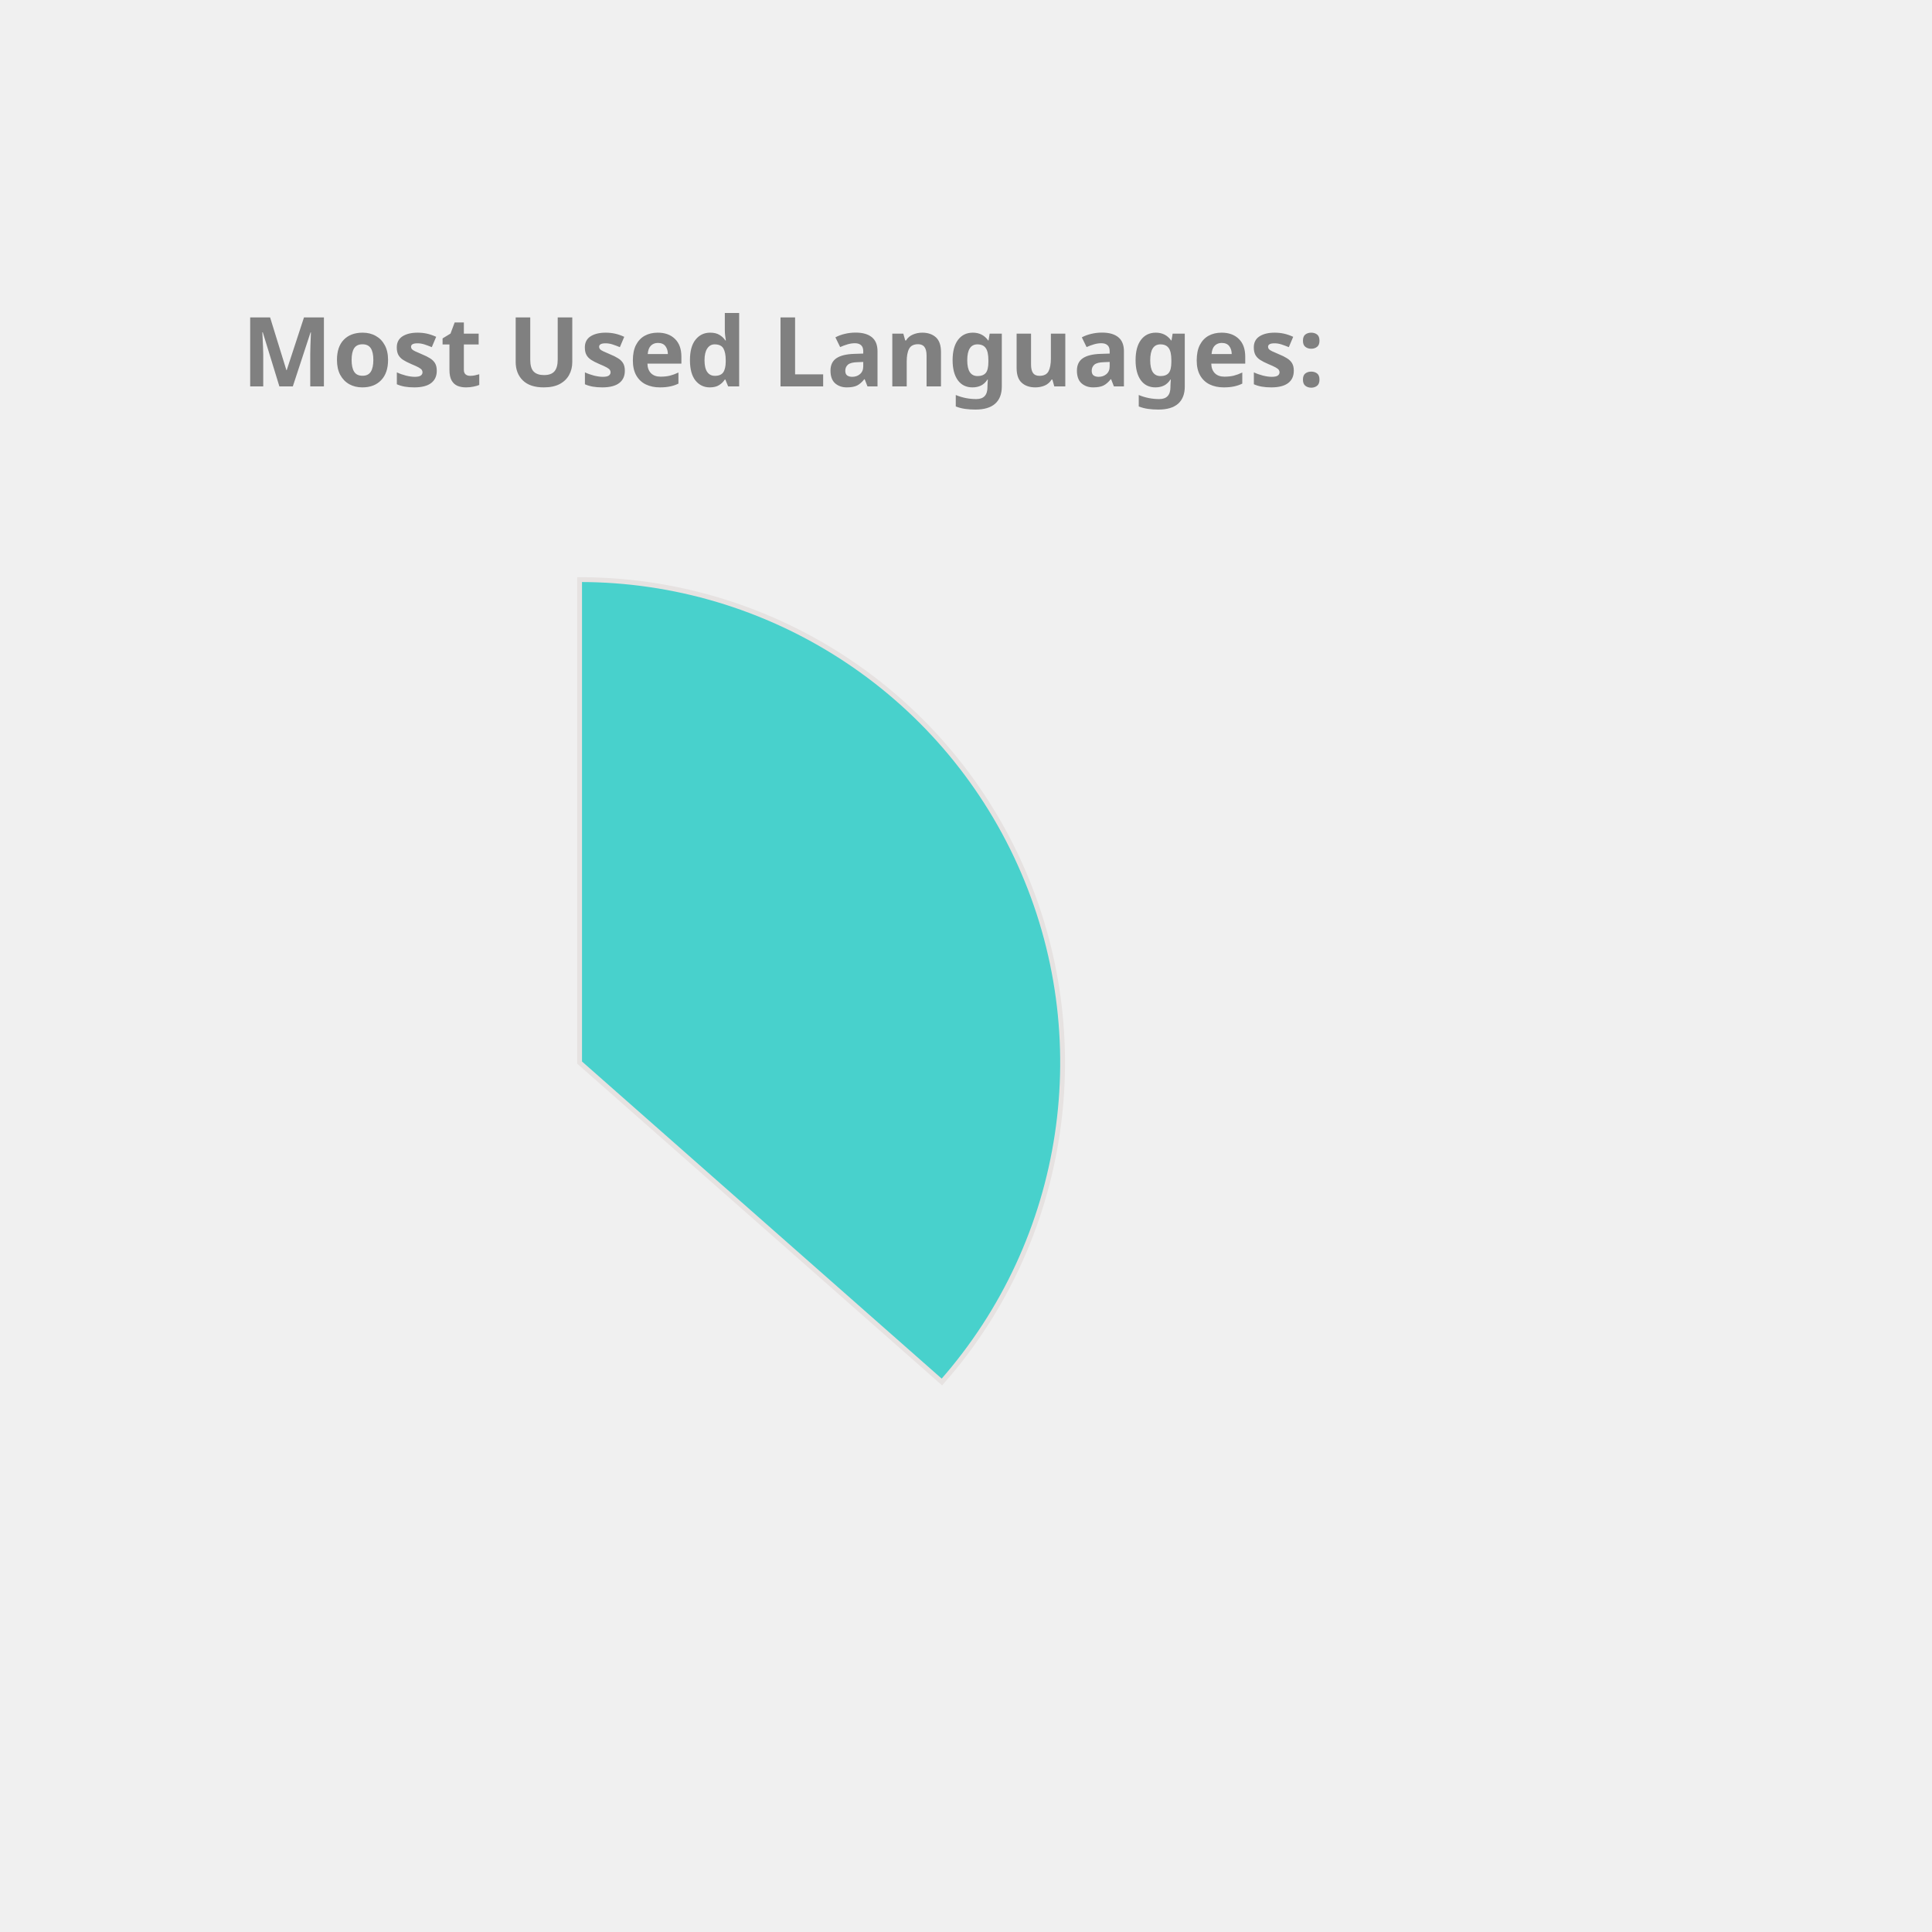
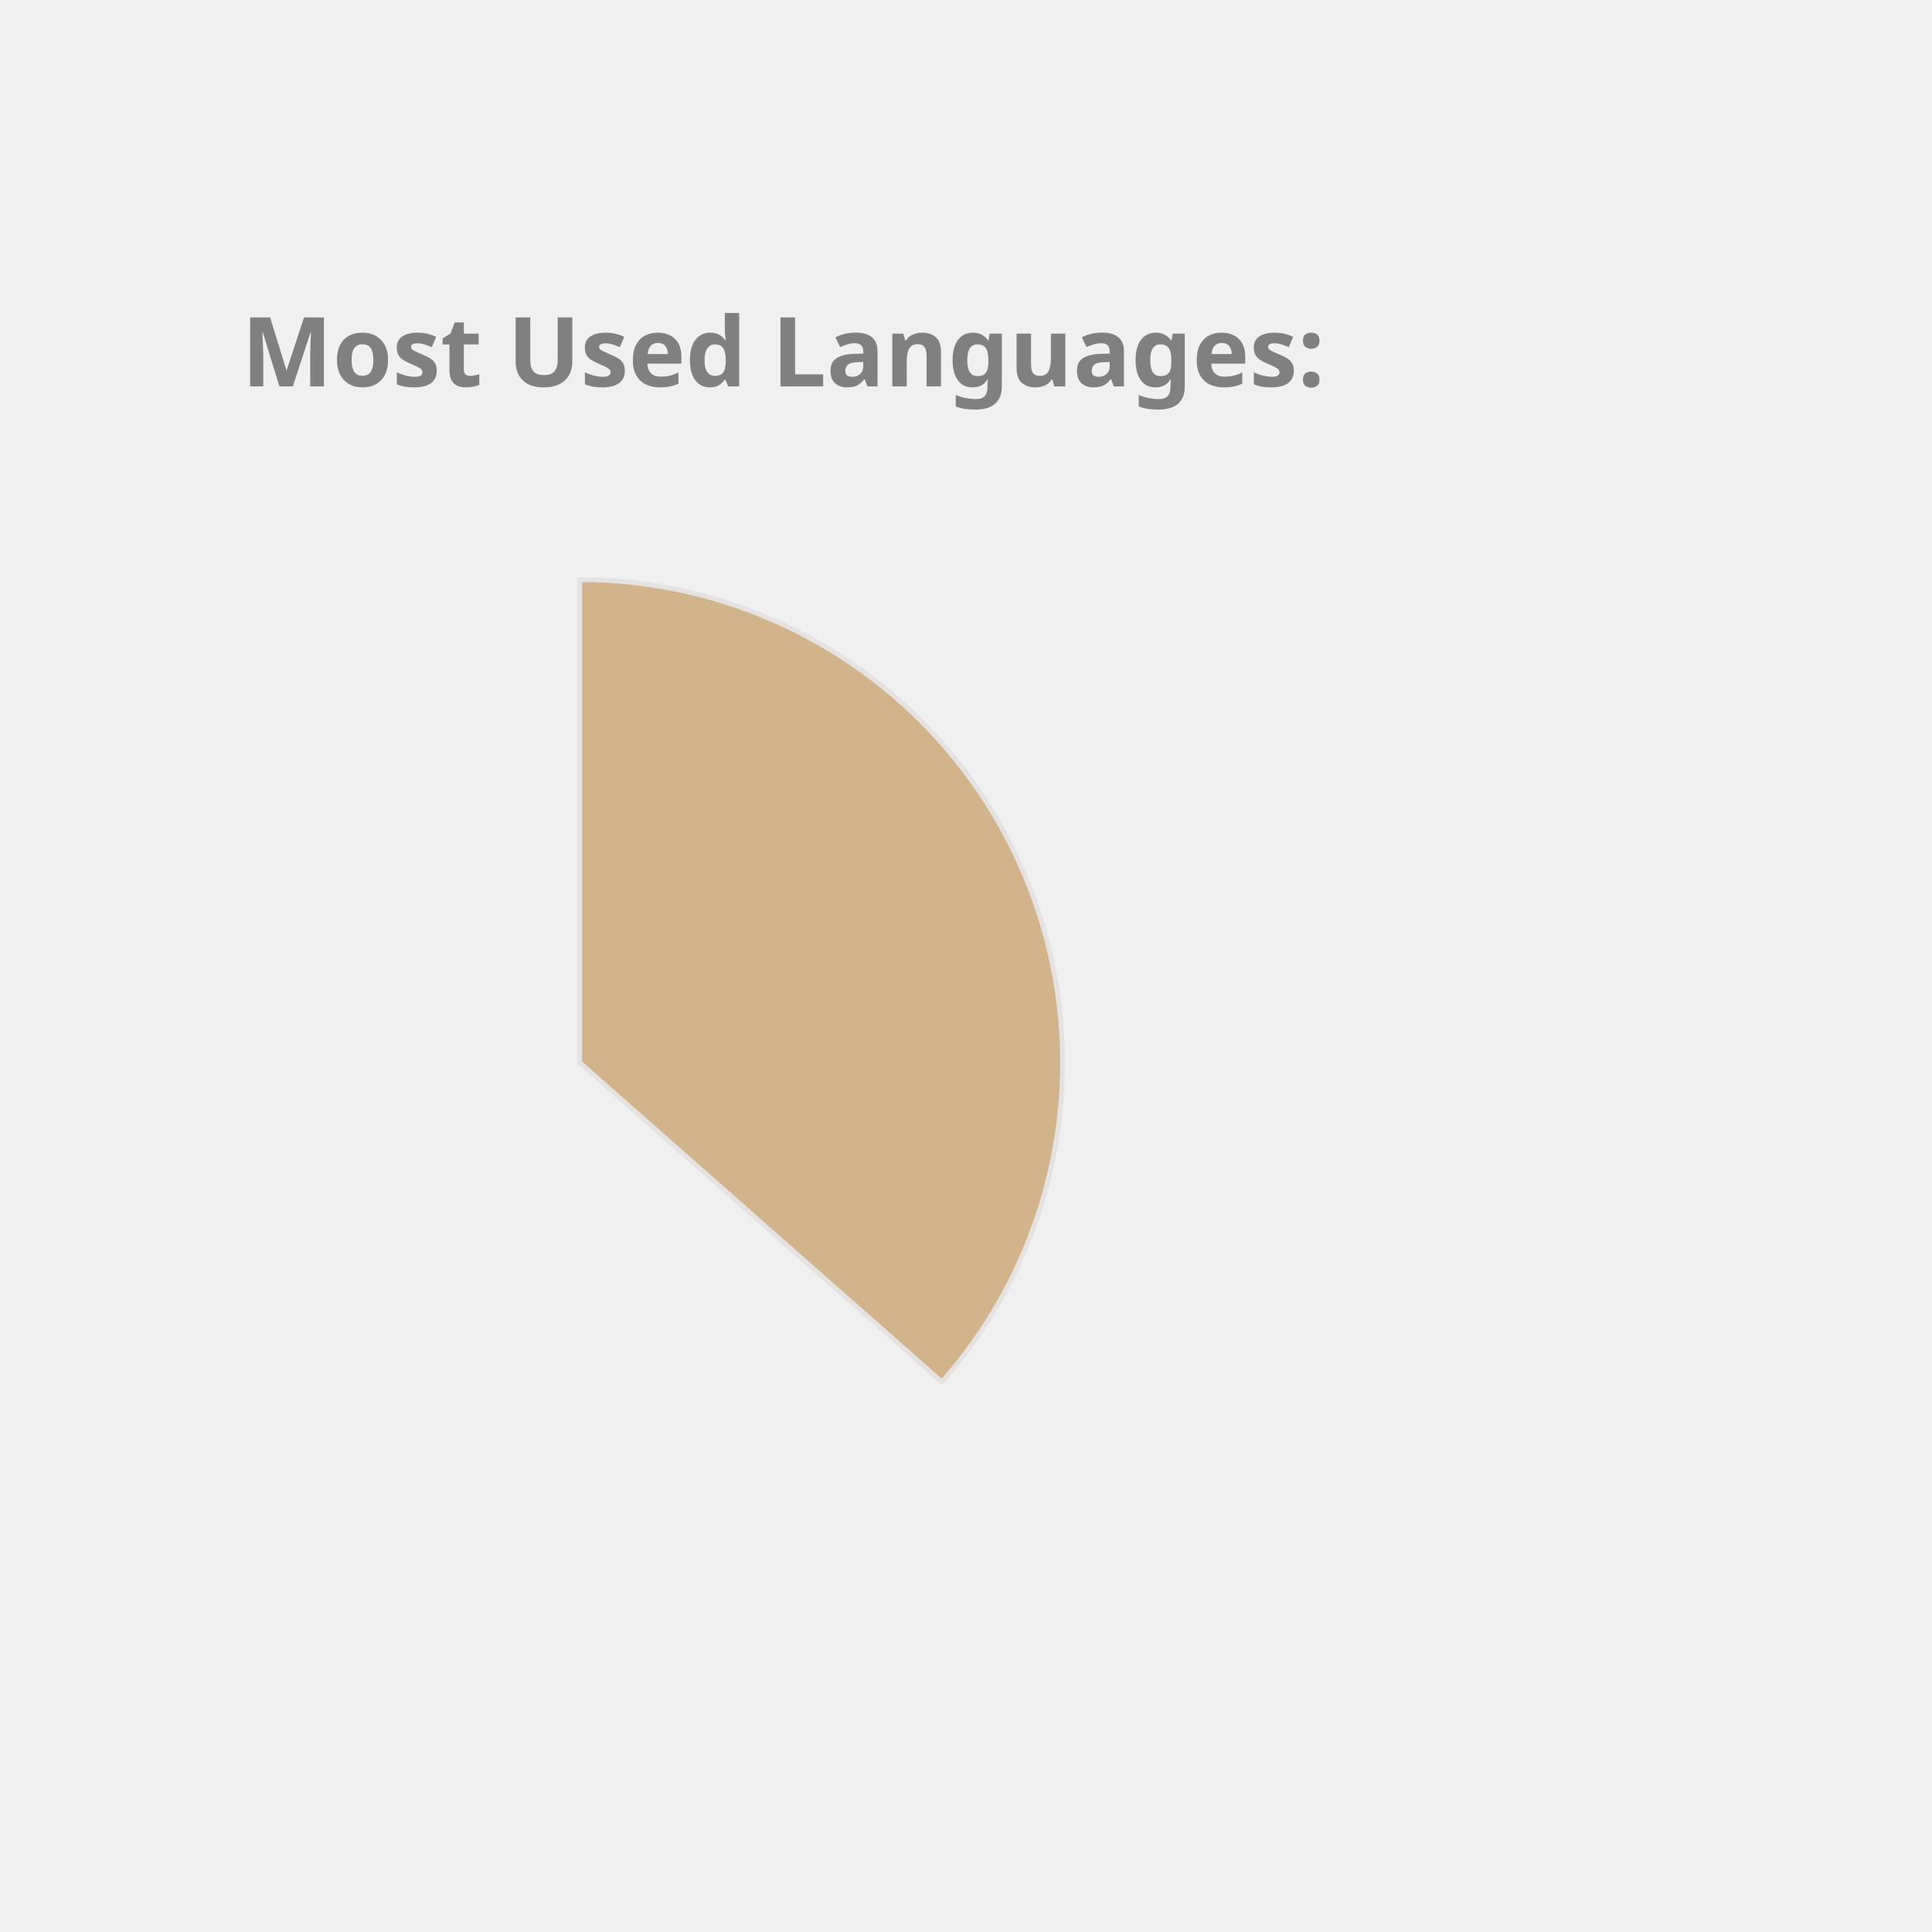
<svg xmlns="http://www.w3.org/2000/svg" height="350px" width="350px" viewBox="0 0 400 400">
  <style> 
        .label {
                font: bold 20px sans-serif;
                color: #404040;
                -webkit-text-stroke: 1px white;
        }

        path {
                stroke: #E6E2E1;
                stroke-width: 1px;
                transform: translate(60px, 100px);
        }

        .path_1 {
                animation: fadeIn 5s linear forwards;
        }

        .path_2 {
                transform: scale(0);
                animation: fadeIn 5s linear forwards 5s;
        }


        
        .path_3 {
                transform: scale(0);
                animation: fadeIn 5s linear forwards 10s;
        }


        .path_4 {
                transform: scale(0);
                animation: fadeIn 5s linear forwards 15s;
        }

        .path_5 {
                transform: scale(0);
                animation: fadeIn 5s linear forwards 20s;
        }

        .path_6 {
                transform: scale(0);
                animation: fadeIn 5s linear forwards 25s;
        }

        .path_7 {
                transform: scale(0);
                animation: fadeIn 5s linear forwards 30s;
        }

        .path_8 {
                transform: scale(0);
                animation: fadeIn 5s linear forwards 35s;
        }

        .path_9 {
                transform: scale(0);
                animation: fadeIn 5s linear forwards 40s;
        }

        .path_10 {
                transform: scale(0);
                animation: fadeIn 5s linear forwards 45s;
        }

        @keyframes fadeIn {
                0% {                        
                        transform: translate(250px, 300px) rotate(0deg) scale(0);
                        
                }
                50% {
                        transform: translate(150px, 220px) rotate(180deg) scale(0.5);
                        
                }
                
                100% {
                        transform: translate(60px, 120px) rotate(360deg) scale(1);
                        
                }
        }
        .txt_1 {
                opacity: 0;
                animation: txtShow 5s linear forwards 0s;
        }

        .txt_2 {
                opacity: 0;
                animation: txtShow 5s linear forwards 5s;
        }

        .txt_3 {
                opacity: 0;
                animation: txtShow 5s linear forwards 10s;
        }

        .txt_4 {
                opacity: 0;
                animation: txtShow 5s linear forwards 15s;
        }

        .txt_5 {
                opacity: 0;
                animation: txtShow 5s linear forwards 20s;
        }

        .txt_6 {
                opacity: 0;
                animation: txtShow 5s linear forwards 25s;
        }

        .txt_7 {
                opacity: 0;
                animation: txtShow 5s linear forwards 30s;
        }

        .txt_8 {
                opacity: 0;
                animation: txtShow 5s linear forwards 35s;
        }

        .txt_9 {
                opacity: 0;
                animation: txtShow 5s linear forwards 40s;
        }

        .txt_10 {
                opacity: 0;
                animation: txtShow 5s linear forwards 45s;
        }

        @keyframes txtShow {
                0% {                        
                        opacity: 0;
                        transform: translate(0px, 0px) scale(0);
                }
                100% {
                        opacity: 1;
                        transform: translate(0px, 0px) scale(1);
                        
                }
        }
</style>
-   <path class="path_1" d="M 60,120 L 60,20 A 100,100 0 0 1 135.011,186.131 Z" fill="MediumTurquoise" stroke="#fff" stroke-width="2" />
-   <text class="txt_1" x="260" y="150" fill="MediumTurquoise" stroke="MediumTurquoise" stroke-width="1">Java</text>
-   <path class="path_2" d="M 60,120 L 135.011,186.131 A 100,100 0 0 1 -23.408,175.165 Z" fill="RosyBrown" stroke="#fff" stroke-width="2" />
-   <text class="txt_2" x="260" y="170" fill="RosyBrown" stroke="RosyBrown" stroke-width="1">TypeScript</text>
-   <path class="path_3" d="M 60,120 L -23.408,175.165 A 100,100 0 0 1 -28.814,74.042 Z" fill="Orchid" stroke="#fff" stroke-width="2" />
-   <text class="txt_3" x="260" y="190" fill="Orchid" stroke="Orchid" stroke-width="1">JavaScript</text>
-   <path class="path_4" d="M 60,120 L -28.814,74.042 A 100,100 0 0 1 -8.455,47.103 Z" fill="Tomato" stroke="#fff" stroke-width="2" />
-   <text class="txt_4" x="260" y="210" fill="Tomato" stroke="Tomato" stroke-width="1">HTML</text>
-   <path class="path_5" d="M 60,120 L -8.455,47.103 A 100,100 0 0 1 12.376,32.068 Z" fill="SteelBlue" stroke="#fff" stroke-width="2" />
-   <text class="txt_5" x="260" y="230" fill="SteelBlue" stroke="SteelBlue" stroke-width="1">Sass</text>
-   <path class="path_6" d="M 60,120 L 12.376,32.068 A 100,100 0 0 1 32.101,23.971 Z" fill="CornflowerBlue" stroke="#fff" stroke-width="2" />
-   <text class="txt_6" x="260" y="250" fill="CornflowerBlue" stroke="CornflowerBlue" stroke-width="1">CSS</text>
-   <path class="path_7" d="M 60,120 L 32.101,23.971 A 100,100 0 0 1 41.262,21.771 Z" fill="Salmon" stroke="#fff" stroke-width="2" />
-   <text class="txt_7" x="260" y="270" fill="Salmon" stroke="Salmon" stroke-width="1">Python</text>
-   <path class="path_8" d="M 60,120 L 41.262,21.771 A 100,100 0 0 1 49.964,20.505 Z" fill="Pink" stroke="#fff" stroke-width="2" />
-   <text class="txt_8" x="260" y="290" fill="Pink" stroke="Pink" stroke-width="1">Batchfile</text>
-   <path class="path_9" d="M 60,120 L 49.964,20.505 A 100,100 0 0 1 54.348,20.16 Z" fill="IndianRed" stroke="#fff" stroke-width="2" />
-   <text class="txt_9" x="260" y="310" fill="IndianRed" stroke="IndianRed" stroke-width="1">Mustache</text>
-   <path class="path_10" d="M 60,120 L 54.348,20.16 A 100,100 0 0 1 58.115,20.018 Z" fill="DodgerBlue" stroke="#fff" stroke-width="2" />
-   <text class="txt_10" x="260" y="330" fill="DodgerBlue" stroke="DodgerBlue" stroke-width="1">SCSS</text>
+   <path class="path_1" d="M 60,120 L 60,20 A 100,100 0 0 1 135.011,186.131 Z" fill="Tan" stroke="#fff" stroke-width="2" />
+   <text class="txt_1" x="260" y="150" fill="Tan" stroke="Tan" stroke-width="1">Java</text>
+   <path class="path_2" d="M 60,120 L 135.011,186.131 A 100,100 0 0 1 -23.408,175.165 Z" fill="Pink" stroke="#fff" stroke-width="2" />
+   <text class="txt_2" x="260" y="170" fill="Pink" stroke="Pink" stroke-width="1">TypeScript</text>
+   <path class="path_3" d="M 60,120 L -23.408,175.165 A 100,100 0 0 1 -28.814,74.042 Z" fill="IndianRed" stroke="#fff" stroke-width="2" />
+   <text class="txt_3" x="260" y="190" fill="IndianRed" stroke="IndianRed" stroke-width="1">JavaScript</text>
+   <path class="path_4" d="M 60,120 L -28.814,74.042 A 100,100 0 0 1 -8.455,47.103 Z" fill="RoyalBlue" stroke="#fff" stroke-width="2" />
+   <text class="txt_4" x="260" y="210" fill="RoyalBlue" stroke="RoyalBlue" stroke-width="1">HTML</text>
+   <path class="path_5" d="M 60,120 L -8.455,47.103 A 100,100 0 0 1 12.376,32.068 Z" fill="Orchid" stroke="#fff" stroke-width="2" />
+   <text class="txt_5" x="260" y="230" fill="Orchid" stroke="Orchid" stroke-width="1">Sass</text>
+   <path class="path_6" d="M 60,120 L 12.376,32.068 A 100,100 0 0 1 32.101,23.971 Z" fill="RosyBrown" stroke="#fff" stroke-width="2" />
+   <text class="txt_6" x="260" y="250" fill="RosyBrown" stroke="RosyBrown" stroke-width="1">CSS</text>
+   <path class="path_7" d="M 60,120 L 32.101,23.971 A 100,100 0 0 1 41.262,21.771 Z" fill="Tomato" stroke="#fff" stroke-width="2" />
+   <text class="txt_7" x="260" y="270" fill="Tomato" stroke="Tomato" stroke-width="1">Python</text>
+   <path class="path_8" d="M 60,120 L 41.262,21.771 A 100,100 0 0 1 49.964,20.505 Z" fill="Orange" stroke="#fff" stroke-width="2" />
+   <text class="txt_8" x="260" y="290" fill="Orange" stroke="Orange" stroke-width="1">Batchfile</text>
+   <path class="path_9" d="M 60,120 L 49.964,20.505 A 100,100 0 0 1 54.348,20.16 Z" fill="MediumTurquoise" stroke="#fff" stroke-width="2" />
+   <text class="txt_9" x="260" y="310" fill="MediumTurquoise" stroke="MediumTurquoise" stroke-width="1">Mustache</text>
+   <path class="path_10" d="M 60,120 L 54.348,20.16 A 100,100 0 0 1 58.115,20.018 Z" fill="LightSeaGreen" stroke="#fff" stroke-width="2" />
+   <text class="txt_10" x="260" y="330" fill="LightSeaGreen" stroke="LightSeaGreen" stroke-width="1">SCSS</text>
  <g class="label">
    <text x="50" y="80" fill="grey">Most Used Languages:</text>
  </g>
</svg>
